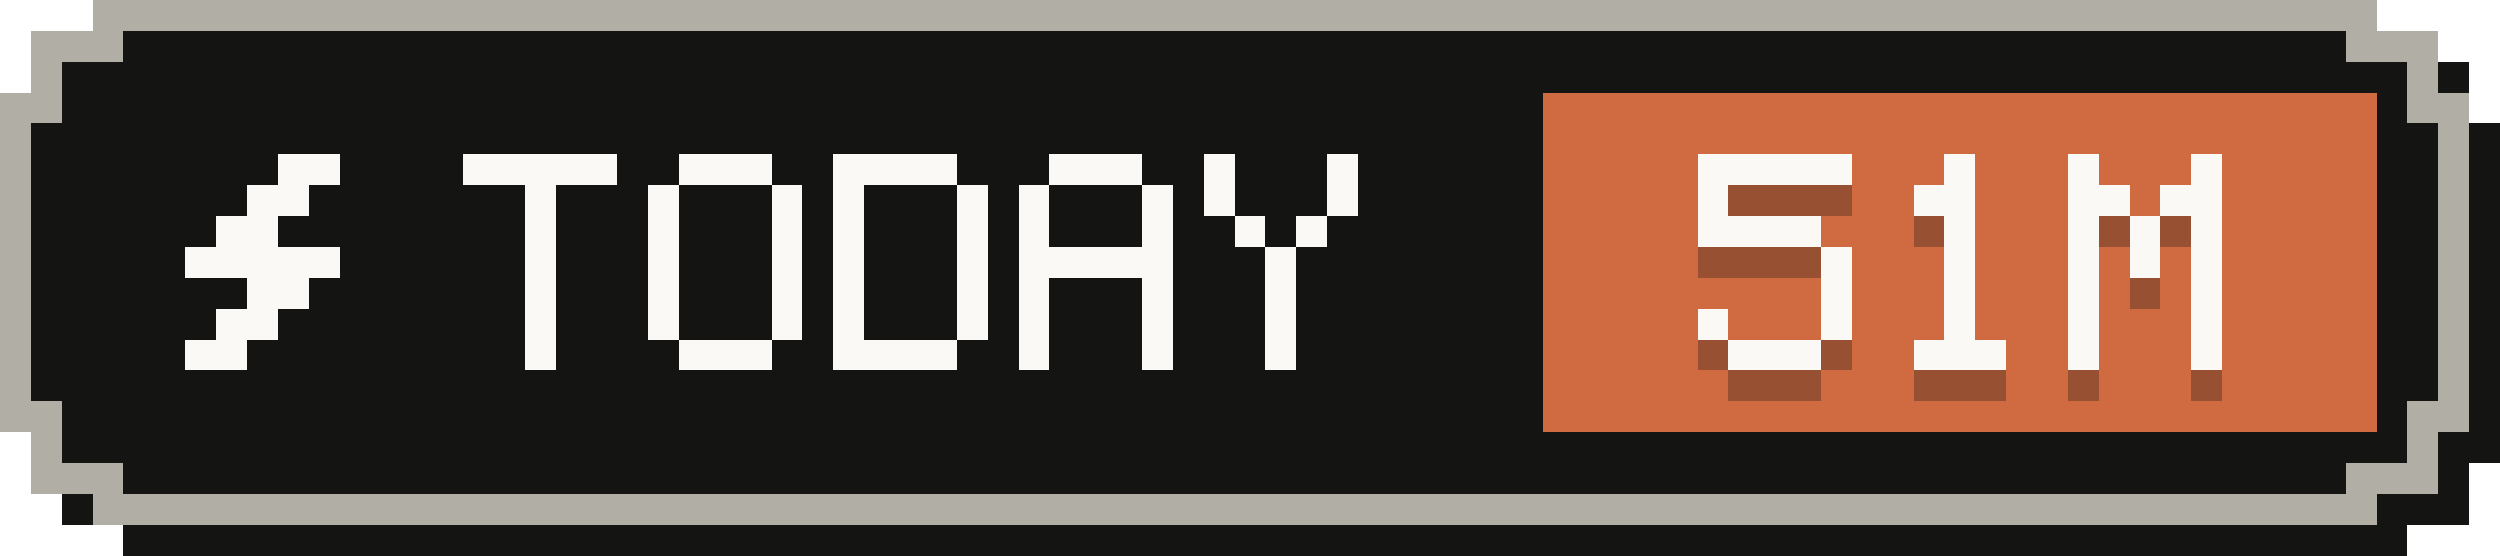
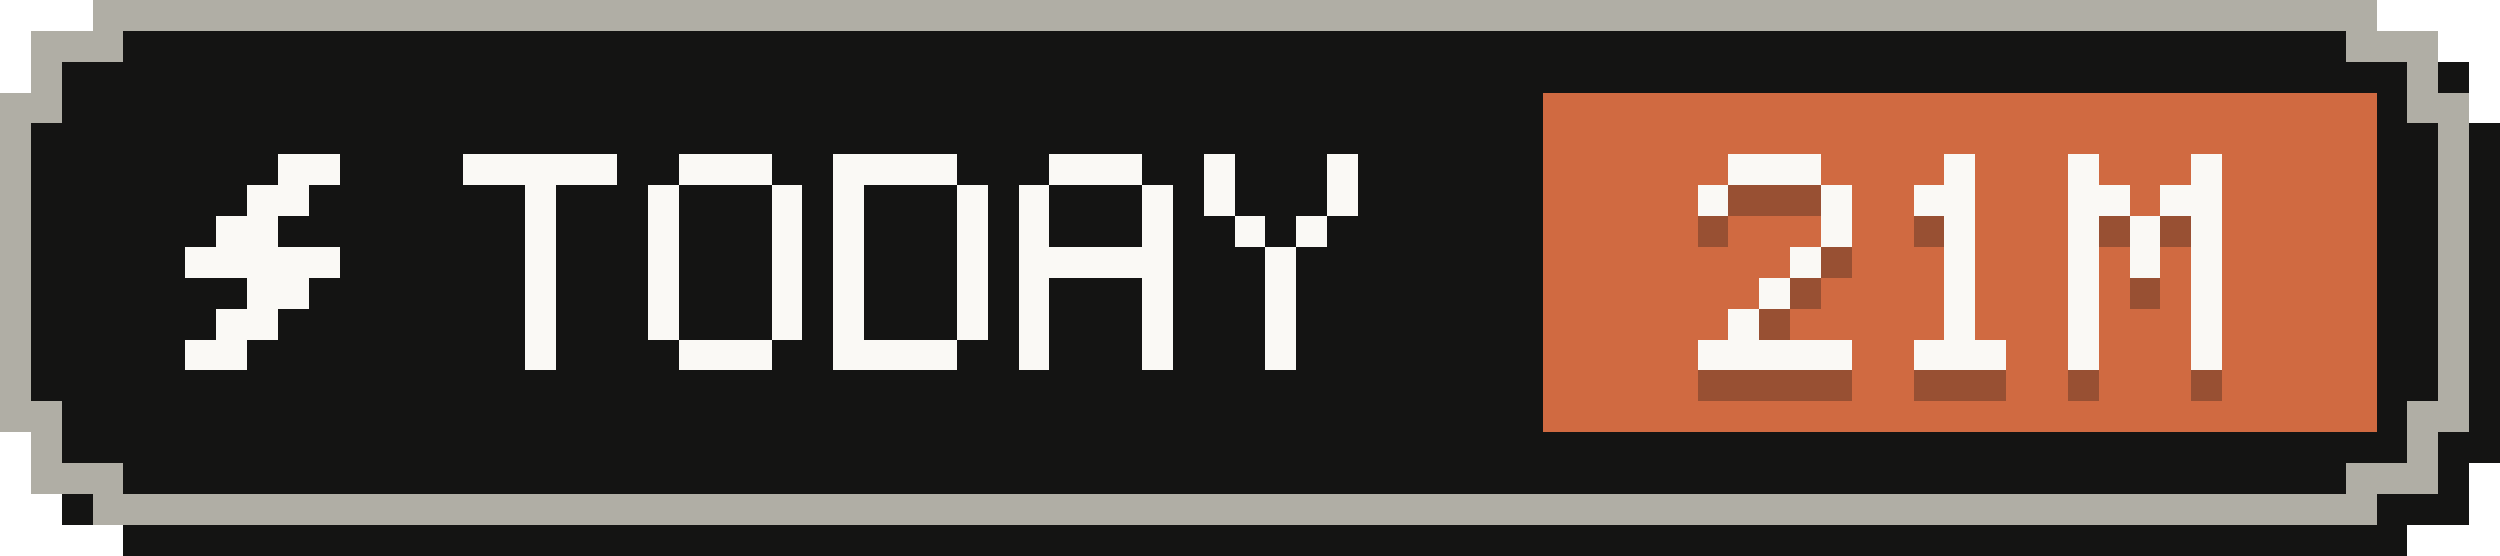
- <svg xmlns="http://www.w3.org/2000/svg" width="81" height="18" viewBox="0 0 81 18" role="img" aria-label="Tokens today: 51M">
+ <svg xmlns="http://www.w3.org/2000/svg" width="81" height="18" viewBox="0 0 81 18" role="img" aria-label="Tokens today: 21M">
  <g shape-rendering="crispEdges">
    <path fill="#141413" d="M4,1 H78 V2 H80 V4 H81 V15 H80 V17 H78 V18 H4 V17 H2 V15 H1 V4 H2 V2 H4 Z" />
    <path fill="#b0aea5" d="M3,0 H77 V1 H79 V3 H80 V14 H79 V16 H77 V17 H3 V16 H1 V14 H0 V3 H1 V1 H3 Z" />
    <path fill="#141413" d="M4,1 H76 V2 H78 V4 H79 V13 H78 V15 H76 V16 H4 V15 H2 V13 H1 V4 H2 V2 H4 Z" />
    <rect fill="#d06a41" x="50" y="3" width="27" height="11" />
    <g fill="#faf9f5">
      <rect x="9" y="5" width="2" height="1" />
      <rect x="8" y="6" width="2" height="1" />
      <rect x="7" y="7" width="2" height="1" />
      <rect x="6" y="8" width="5" height="1" />
      <rect x="8" y="9" width="2" height="1" />
      <rect x="7" y="10" width="2" height="1" />
      <rect x="6" y="11" width="2" height="1" />
    </g>
    <g fill="#faf9f5">
      <rect x="15" y="5" width="5" height="1" />
      <rect x="17" y="6" width="1" height="1" />
      <rect x="17" y="7" width="1" height="1" />
      <rect x="17" y="8" width="1" height="1" />
      <rect x="17" y="9" width="1" height="1" />
      <rect x="17" y="10" width="1" height="1" />
      <rect x="17" y="11" width="1" height="1" />
      <rect x="22" y="5" width="3" height="1" />
      <rect x="21" y="6" width="1" height="1" />
      <rect x="25" y="6" width="1" height="1" />
      <rect x="21" y="7" width="1" height="1" />
      <rect x="25" y="7" width="1" height="1" />
      <rect x="21" y="8" width="1" height="1" />
      <rect x="25" y="8" width="1" height="1" />
      <rect x="21" y="9" width="1" height="1" />
      <rect x="25" y="9" width="1" height="1" />
      <rect x="21" y="10" width="1" height="1" />
      <rect x="25" y="10" width="1" height="1" />
      <rect x="22" y="11" width="3" height="1" />
      <rect x="27" y="5" width="4" height="1" />
      <rect x="27" y="6" width="1" height="1" />
      <rect x="31" y="6" width="1" height="1" />
      <rect x="27" y="7" width="1" height="1" />
      <rect x="31" y="7" width="1" height="1" />
      <rect x="27" y="8" width="1" height="1" />
      <rect x="31" y="8" width="1" height="1" />
      <rect x="27" y="9" width="1" height="1" />
      <rect x="31" y="9" width="1" height="1" />
      <rect x="27" y="10" width="1" height="1" />
      <rect x="31" y="10" width="1" height="1" />
      <rect x="27" y="11" width="4" height="1" />
      <rect x="34" y="5" width="3" height="1" />
      <rect x="33" y="6" width="1" height="1" />
      <rect x="37" y="6" width="1" height="1" />
      <rect x="33" y="7" width="1" height="1" />
      <rect x="37" y="7" width="1" height="1" />
      <rect x="33" y="8" width="5" height="1" />
      <rect x="33" y="9" width="1" height="1" />
      <rect x="37" y="9" width="1" height="1" />
      <rect x="33" y="10" width="1" height="1" />
      <rect x="37" y="10" width="1" height="1" />
      <rect x="33" y="11" width="1" height="1" />
      <rect x="37" y="11" width="1" height="1" />
      <rect x="39" y="5" width="1" height="1" />
      <rect x="43" y="5" width="1" height="1" />
      <rect x="39" y="6" width="1" height="1" />
      <rect x="43" y="6" width="1" height="1" />
      <rect x="40" y="7" width="1" height="1" />
      <rect x="42" y="7" width="1" height="1" />
      <rect x="41" y="8" width="1" height="1" />
      <rect x="41" y="9" width="1" height="1" />
      <rect x="41" y="10" width="1" height="1" />
      <rect x="41" y="11" width="1" height="1" />
    </g>
    <g fill="#141413" fill-opacity=".3">
-       <rect x="55" y="6" width="5" height="1" />
+       <rect x="56" y="6" width="3" height="1" />
      <rect x="55" y="7" width="1" height="1" />
-       <rect x="55" y="8" width="4" height="1" />
-       <rect x="59" y="9" width="1" height="1" />
-       <rect x="59" y="10" width="1" height="1" />
-       <rect x="55" y="11" width="1" height="1" />
-       <rect x="59" y="11" width="1" height="1" />
-       <rect x="56" y="12" width="3" height="1" />
+       <rect x="59" y="7" width="1" height="1" />
+       <rect x="59" y="8" width="1" height="1" />
+       <rect x="58" y="9" width="1" height="1" />
+       <rect x="57" y="10" width="1" height="1" />
+       <rect x="56" y="11" width="1" height="1" />
+       <rect x="55" y="12" width="5" height="1" />
      <rect x="63" y="6" width="1" height="1" />
      <rect x="62" y="7" width="2" height="1" />
      <rect x="63" y="8" width="1" height="1" />
      <rect x="63" y="9" width="1" height="1" />
      <rect x="63" y="10" width="1" height="1" />
      <rect x="63" y="11" width="1" height="1" />
      <rect x="62" y="12" width="3" height="1" />
      <rect x="67" y="6" width="1" height="1" />
      <rect x="71" y="6" width="1" height="1" />
      <rect x="67" y="7" width="2" height="1" />
      <rect x="70" y="7" width="2" height="1" />
      <rect x="67" y="8" width="1" height="1" />
      <rect x="69" y="8" width="1" height="1" />
      <rect x="71" y="8" width="1" height="1" />
      <rect x="67" y="9" width="1" height="1" />
      <rect x="69" y="9" width="1" height="1" />
      <rect x="71" y="9" width="1" height="1" />
      <rect x="67" y="10" width="1" height="1" />
      <rect x="71" y="10" width="1" height="1" />
      <rect x="67" y="11" width="1" height="1" />
      <rect x="71" y="11" width="1" height="1" />
      <rect x="67" y="12" width="1" height="1" />
      <rect x="71" y="12" width="1" height="1" />
    </g>
    <g fill="#faf9f5">
-       <rect x="55" y="5" width="5" height="1" />
+       <rect x="56" y="5" width="3" height="1" />
      <rect x="55" y="6" width="1" height="1" />
-       <rect x="55" y="7" width="4" height="1" />
-       <rect x="59" y="8" width="1" height="1" />
-       <rect x="59" y="9" width="1" height="1" />
-       <rect x="55" y="10" width="1" height="1" />
-       <rect x="59" y="10" width="1" height="1" />
-       <rect x="56" y="11" width="3" height="1" />
+       <rect x="59" y="6" width="1" height="1" />
+       <rect x="59" y="7" width="1" height="1" />
+       <rect x="58" y="8" width="1" height="1" />
+       <rect x="57" y="9" width="1" height="1" />
+       <rect x="56" y="10" width="1" height="1" />
+       <rect x="55" y="11" width="5" height="1" />
      <rect x="63" y="5" width="1" height="1" />
      <rect x="62" y="6" width="2" height="1" />
      <rect x="63" y="7" width="1" height="1" />
      <rect x="63" y="8" width="1" height="1" />
      <rect x="63" y="9" width="1" height="1" />
      <rect x="63" y="10" width="1" height="1" />
      <rect x="62" y="11" width="3" height="1" />
      <rect x="67" y="5" width="1" height="1" />
      <rect x="71" y="5" width="1" height="1" />
      <rect x="67" y="6" width="2" height="1" />
      <rect x="70" y="6" width="2" height="1" />
      <rect x="67" y="7" width="1" height="1" />
      <rect x="69" y="7" width="1" height="1" />
      <rect x="71" y="7" width="1" height="1" />
      <rect x="67" y="8" width="1" height="1" />
      <rect x="69" y="8" width="1" height="1" />
      <rect x="71" y="8" width="1" height="1" />
      <rect x="67" y="9" width="1" height="1" />
      <rect x="71" y="9" width="1" height="1" />
      <rect x="67" y="10" width="1" height="1" />
      <rect x="71" y="10" width="1" height="1" />
      <rect x="67" y="11" width="1" height="1" />
      <rect x="71" y="11" width="1" height="1" />
    </g>
  </g>
</svg>
